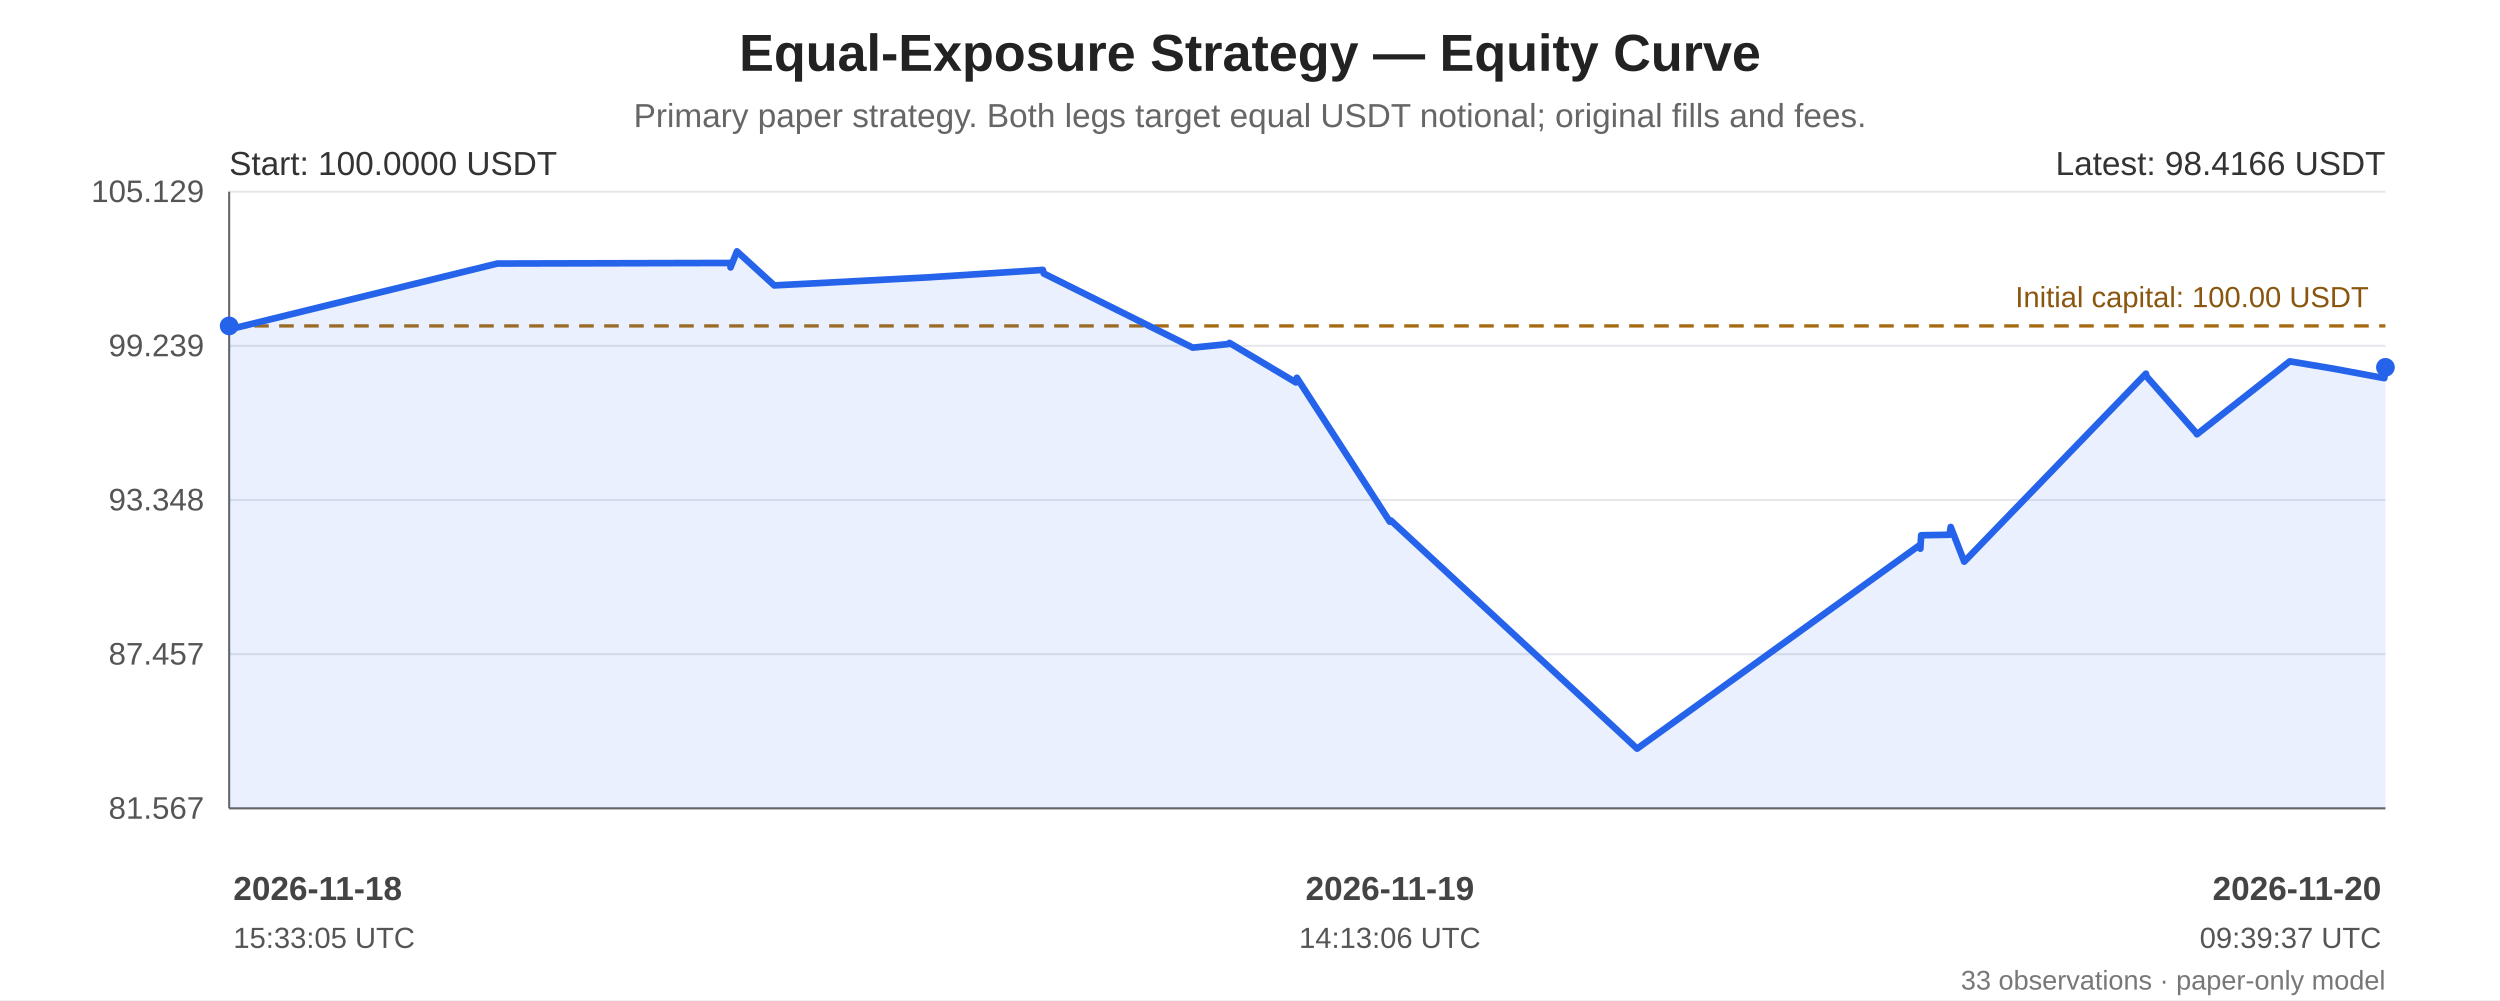
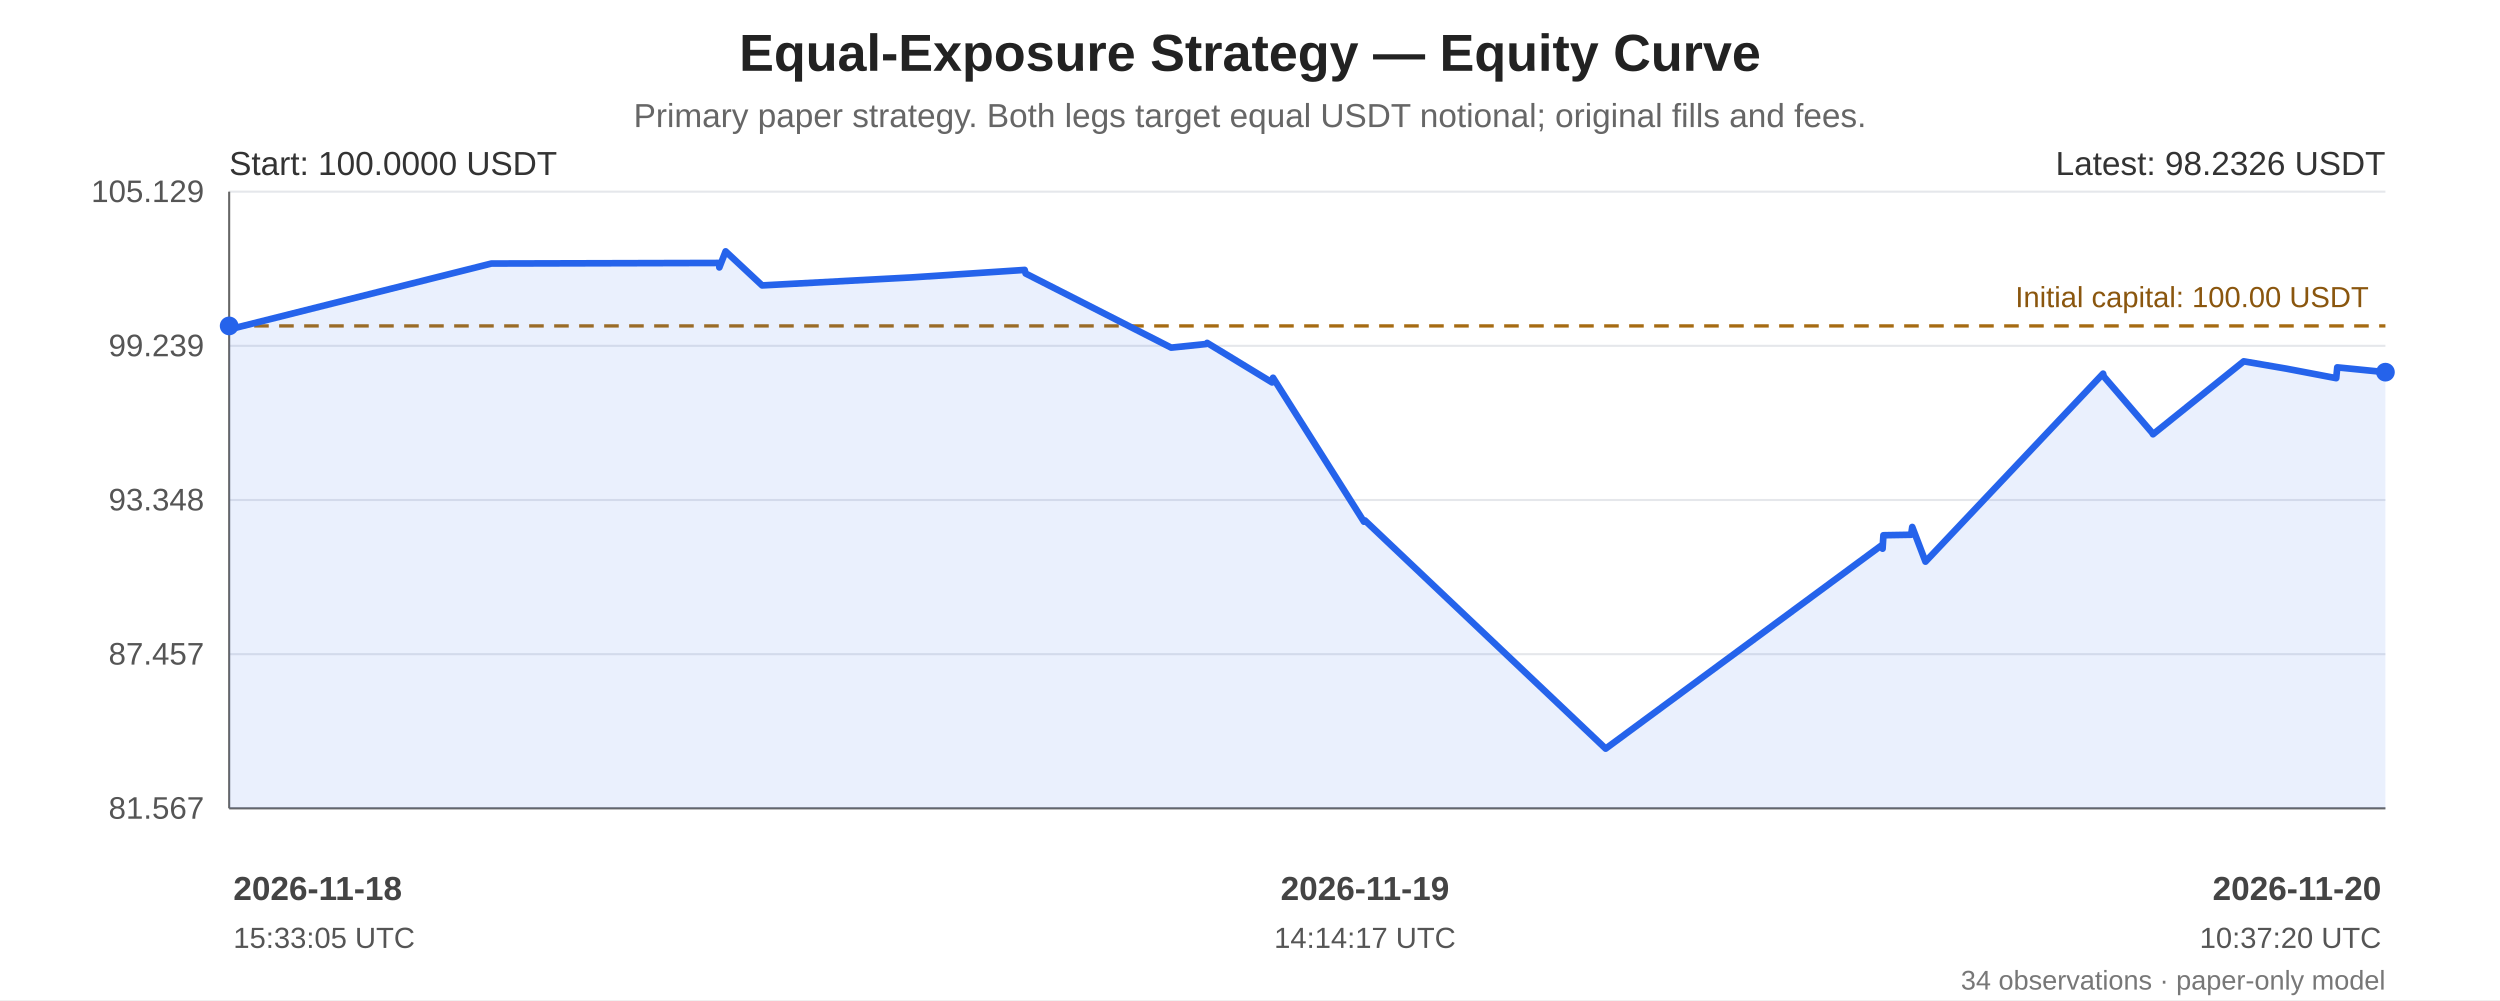
<svg xmlns="http://www.w3.org/2000/svg" width="1200" height="480" viewBox="0 0 1200 480" role="img" aria-labelledby="chart-title chart-desc">
  <rect width="100%" height="100%" fill="#ffffff" />
  <g font-family="Arial, sans-serif" fill="#222">
    <text x="600.0" y="34" font-size="25" font-weight="bold" text-anchor="middle">Equal-Exposure Strategy — Equity Curve</text>
    <text x="600.0" y="61" font-size="16" fill="#666" text-anchor="middle">Primary paper strategy. Both legs target equal USDT notional; original fills and fees.</text>
    <line x1="110" y1="92.00" x2="1145" y2="92.00" stroke="#e5e7eb" stroke-width="1" />
    <text x="98" y="97.00" text-anchor="end" font-size="15" fill="#555">105.129</text>
    <line x1="110" y1="166.00" x2="1145" y2="166.00" stroke="#e5e7eb" stroke-width="1" />
    <text x="98" y="171.00" text-anchor="end" font-size="15" fill="#555">99.239</text>
    <line x1="110" y1="240.00" x2="1145" y2="240.00" stroke="#e5e7eb" stroke-width="1" />
    <text x="98" y="245.00" text-anchor="end" font-size="15" fill="#555">93.348</text>
    <line x1="110" y1="314.00" x2="1145" y2="314.00" stroke="#e5e7eb" stroke-width="1" />
    <text x="98" y="319.00" text-anchor="end" font-size="15" fill="#555">87.457</text>
    <line x1="110" y1="388.00" x2="1145" y2="388.00" stroke="#e5e7eb" stroke-width="1" />
    <text x="98" y="393.00" text-anchor="end" font-size="15" fill="#555">81.567</text>
    <line x1="110" y1="92" x2="110" y2="388" stroke="#666" />
    <line x1="110" y1="388" x2="1145" y2="388" stroke="#666" />
    <line x1="110" y1="156.44" x2="1145" y2="156.44" stroke="#a66b12" stroke-width="1.6" stroke-dasharray="7 5" />
    <text x="1137" y="147.44" text-anchor="end" font-size="14" fill="#8a560e">Initial capital: 100.00 USDT</text>
-     <polygon points="110.00,156.44 110.08,158.21 110.48,158.00 238.74,126.50 350.53,126.22 350.66,128.36 353.74,120.65 371.65,137.00 445.03,133.16 500.56,129.56 501.03,131.28 572.50,166.87 589.65,165.13 590.15,164.59 622.02,183.56 622.50,181.33 667.13,250.42 667.62,249.82 785.81,359.35 921.65,261.49 921.77,263.37 922.17,256.92 935.77,256.68 936.34,252.95 942.83,269.59 1030.03,179.36 1030.40,180.76 1054.04,207.65 1054.53,208.45 1099.08,173.44 1119.95,176.95 1144.47,181.52 1145.00,176.33 1145.00,388 110.00,388" fill="#2563eb" opacity="0.10" />
-     <polyline points="110.00,156.44 110.08,158.21 110.48,158.00 238.74,126.50 350.53,126.22 350.66,128.36 353.74,120.65 371.65,137.00 445.03,133.16 500.56,129.56 501.03,131.28 572.50,166.87 589.65,165.13 590.15,164.59 622.02,183.56 622.50,181.33 667.13,250.42 667.62,249.82 785.81,359.35 921.65,261.49 921.77,263.37 922.17,256.92 935.77,256.68 936.34,252.95 942.83,269.59 1030.03,179.36 1030.40,180.76 1054.04,207.65 1054.53,208.45 1099.08,173.44 1119.95,176.95 1144.47,181.52 1145.00,176.33" fill="none" stroke="#2563eb" stroke-width="3.2" stroke-linejoin="round" stroke-linecap="round" />
+     <polygon points="110.00,156.44 110.08,158.21 110.47,158.00 235.87,126.50 345.16,126.22 345.28,128.36 348.30,120.65 365.81,137.00 437.55,133.16 491.84,129.56 492.30,131.28 562.17,166.87 578.94,165.13 579.43,164.59 610.59,183.56 611.06,181.33 654.69,250.42 655.17,249.82 770.72,359.35 903.52,261.49 903.64,263.37 904.04,256.92 917.33,256.68 917.88,252.95 924.23,269.59 1009.48,179.36 1009.85,180.76 1032.96,207.65 1033.44,208.45 1076.99,173.44 1097.40,176.95 1121.37,181.52 1121.89,176.33 1145.00,178.64 1145.00,388 110.00,388" fill="#2563eb" opacity="0.10" />
+     <polyline points="110.00,156.44 110.08,158.21 110.47,158.00 235.87,126.50 345.16,126.22 345.28,128.36 348.30,120.65 365.81,137.00 437.55,133.16 491.84,129.56 492.30,131.28 562.17,166.87 578.94,165.13 579.43,164.59 610.59,183.56 611.06,181.33 654.69,250.42 655.17,249.82 770.72,359.35 903.52,261.49 903.64,263.37 904.04,256.92 917.33,256.68 917.88,252.95 924.23,269.59 1009.48,179.36 1009.85,180.76 1032.96,207.65 1033.44,208.45 1076.99,173.44 1097.40,176.95 1121.37,181.52 1121.89,176.33 1145.00,178.64" fill="none" stroke="#2563eb" stroke-width="3.2" stroke-linejoin="round" stroke-linecap="round" />
    <circle cx="110.00" cy="156.44" r="4.5" fill="#2563eb" />
-     <circle cx="1145.00" cy="176.33" r="4.5" fill="#2563eb" />
+     <circle cx="1145.00" cy="178.64" r="4.5" fill="#2563eb" />
    <text x="110" y="84" font-size="16" fill="#333">Start: 100.0000 USDT</text>
-     <text x="1145" y="84" text-anchor="end" font-size="16" fill="#333">Latest: 98.4166 USDT</text>
+     <text x="1145" y="84" text-anchor="end" font-size="16" fill="#333">Latest: 98.2326 USDT</text>
    <text x="112.00" y="432" text-anchor="start" font-size="16" font-weight="bold" fill="#444">2026-11-18</text>
    <text x="112.00" y="455" text-anchor="start" font-size="14" fill="#555">15:33:05 UTC</text>
-     <text x="667.13" y="432" text-anchor="middle" font-size="16" font-weight="bold" fill="#444">2026-11-19</text>
-     <text x="667.13" y="455" text-anchor="middle" font-size="14" fill="#555">14:13:06 UTC</text>
+     <text x="655.17" y="432" text-anchor="middle" font-size="16" font-weight="bold" fill="#444">2026-11-19</text>
+     <text x="655.17" y="455" text-anchor="middle" font-size="14" fill="#555">14:14:17 UTC</text>
    <text x="1143.00" y="432" text-anchor="end" font-size="16" font-weight="bold" fill="#444">2026-11-20</text>
-     <text x="1143.00" y="455" text-anchor="end" font-size="14" fill="#555">09:39:37 UTC</text>
-     <text x="1145" y="475" text-anchor="end" font-size="13" fill="#777">33 observations · paper-only model</text>
+     <text x="1143.00" y="455" text-anchor="end" font-size="14" fill="#555">10:37:20 UTC</text>
+     <text x="1145" y="475" text-anchor="end" font-size="13" fill="#777">34 observations · paper-only model</text>
  </g>
</svg>
